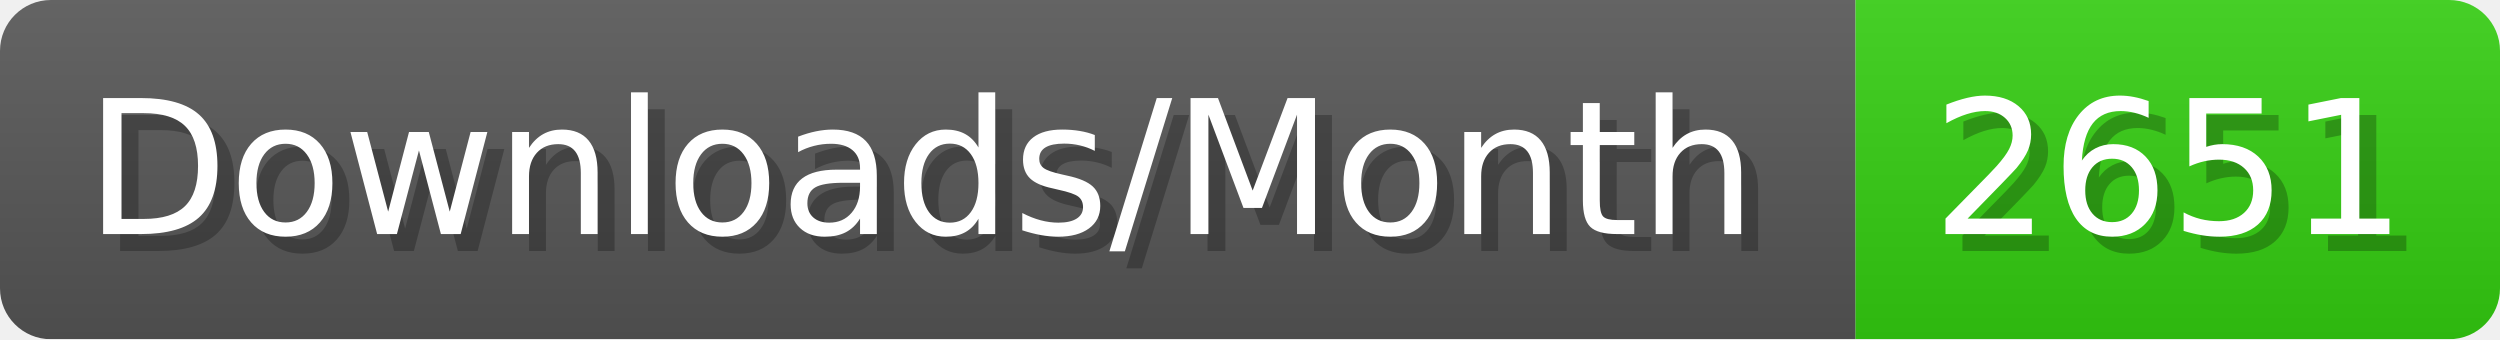
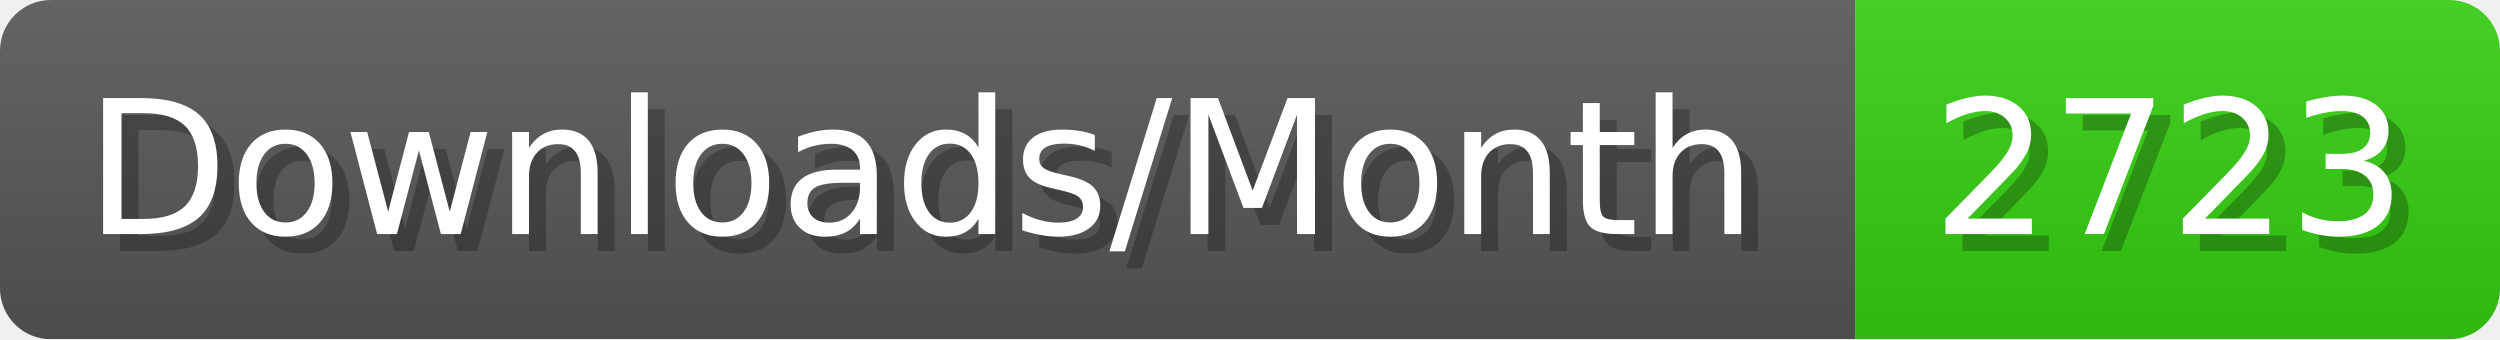
- <svg xmlns="http://www.w3.org/2000/svg" width="147.4" height="20" viewBox="0 0 1474 200" role="img" aria-label="Downloads/Month: 2651">
+ <svg xmlns="http://www.w3.org/2000/svg" width="147.4" height="20" viewBox="0 0 1474 200" role="img" aria-label="Downloads/Month: 2723">
  <linearGradient id="YlXUI" x2="0" y2="100%">
    <stop offset="0" stop-opacity=".1" stop-color="#EEE" />
    <stop offset="1" stop-opacity=".1" />
  </linearGradient>
  <mask id="JHhop">
    <rect width="1474" height="200" rx="30" fill="#FFF" />
  </mask>
  <g mask="url(#JHhop)">
    <rect width="1094" height="200" fill="#555" />
    <rect width="380" height="200" fill="#3C1" x="1094" />
    <rect width="1474" height="200" fill="url(#YlXUI)" />
  </g>
  <g aria-hidden="true" fill="#fff" text-anchor="start" font-family="Verdana,DejaVu Sans,sans-serif" font-size="110">
    <text x="60" y="148" textLength="994" fill="#000" opacity="0.25">Downloads/Month</text>
    <text x="50" y="138" textLength="994">Downloads/Month</text>
-     <text x="1149" y="148" textLength="280" fill="#000" opacity="0.25">2651</text>
-     <text x="1139" y="138" textLength="280">2651</text>
+     <text x="1149" y="148" textLength="280" fill="#000" opacity="0.25">2723</text>
+     <text x="1139" y="138" textLength="280">2723</text>
  </g>
</svg>
